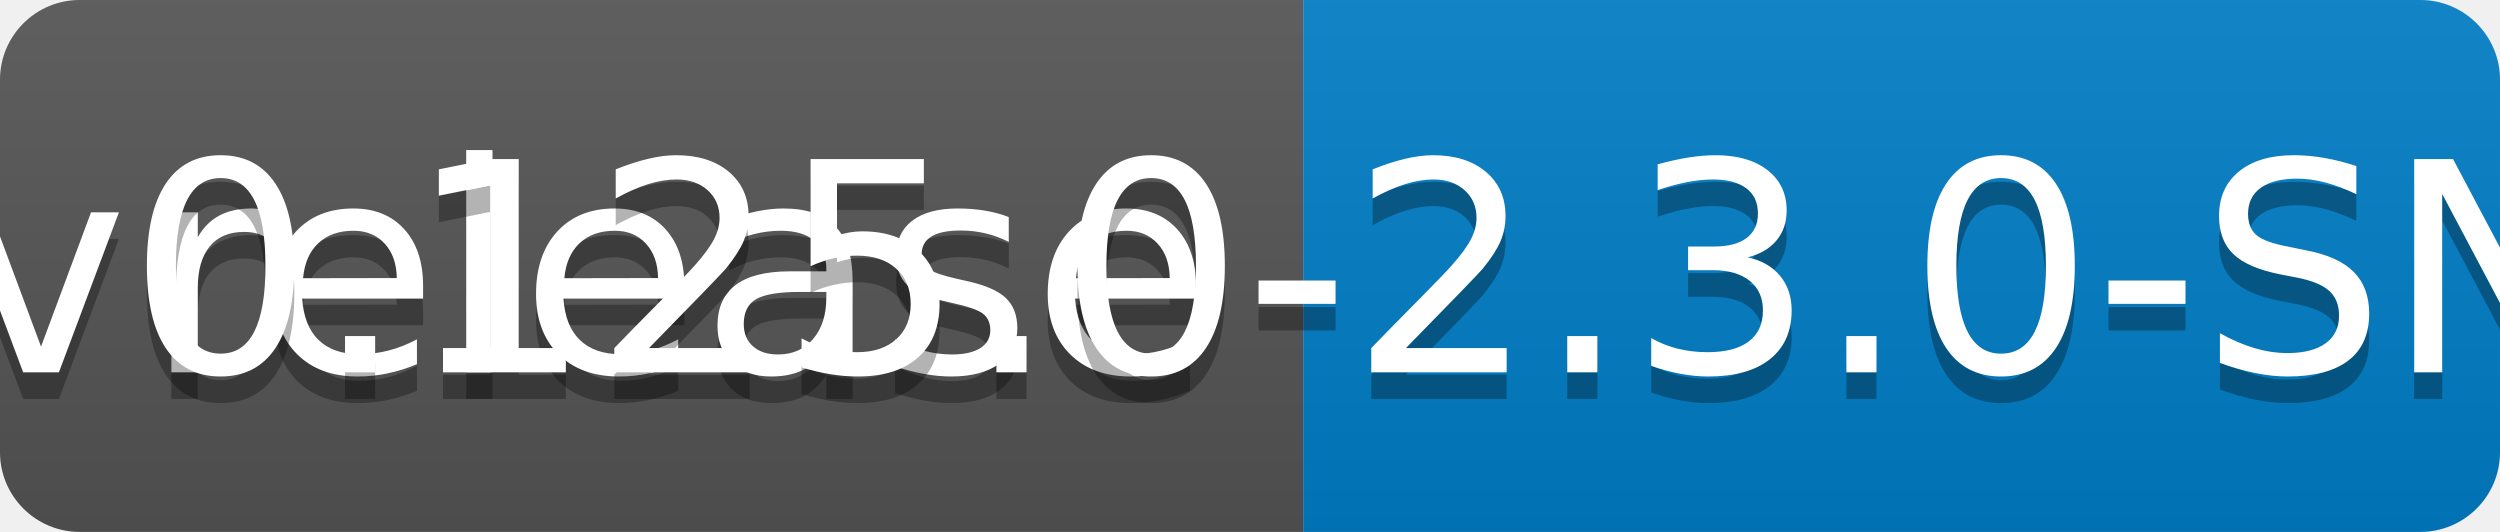
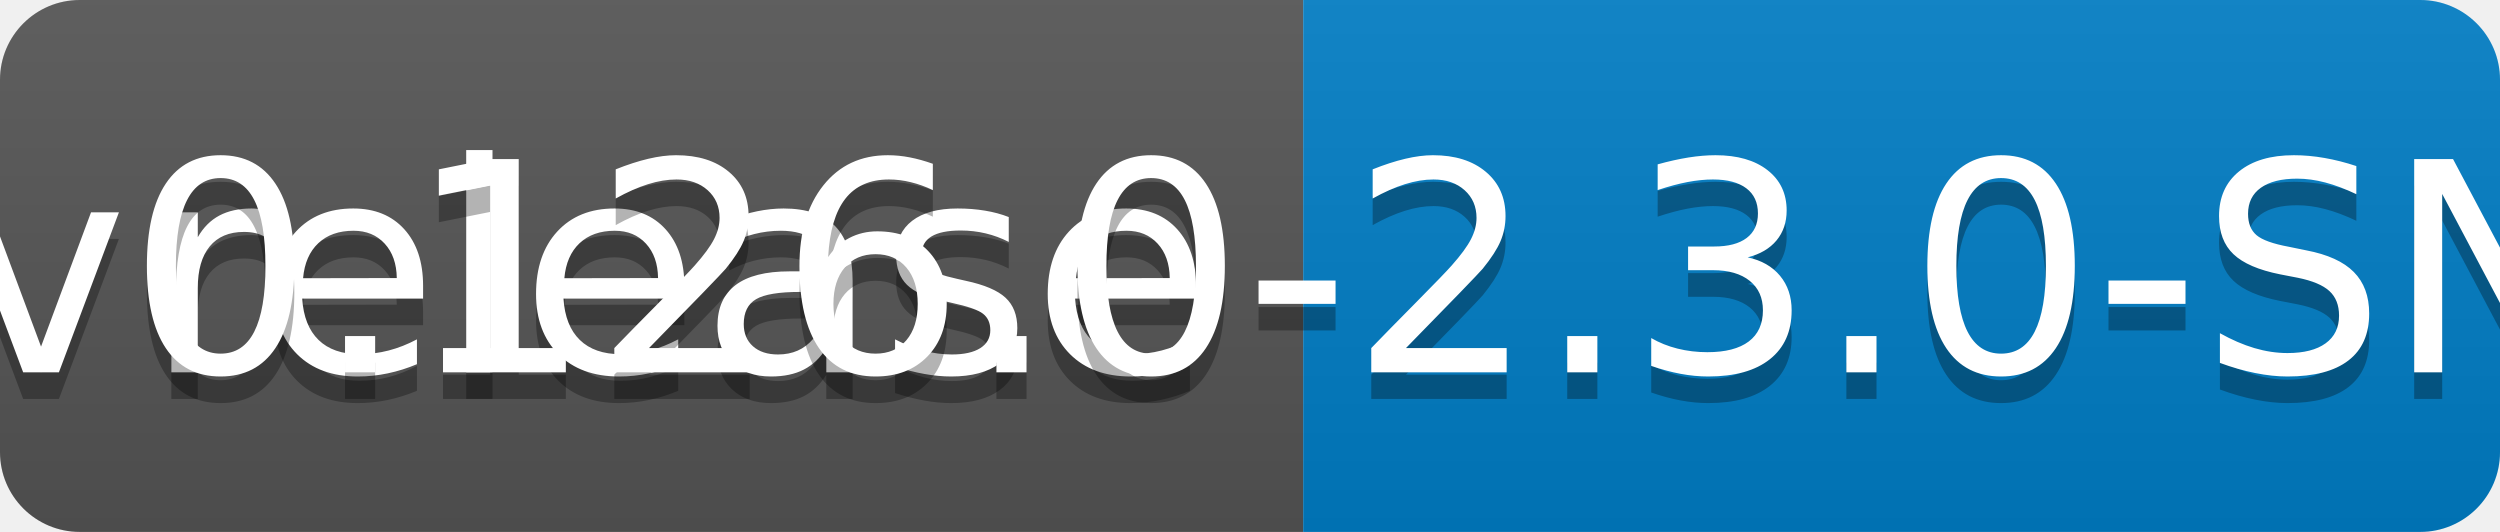
<svg xmlns="http://www.w3.org/2000/svg" width="94" height="20">
  <linearGradient id="b" x2="0" y2="100%">
    <stop offset="0" stop-color="#bbb" stop-opacity=".1" />
    <stop offset="1" stop-opacity=".1" />
  </linearGradient>
  <clipPath id="a">
    <rect width="94" height="20" rx="3" fill="#fff" />
  </clipPath>
  <g clip-path="url(#a)">
    <path fill="#555" d="M0 0h49v20H0z" />
    <path fill="#007ec6" d="M49 0h45v20H49z" />
    <path fill="url(#b)" d="M0 0h94v20H0z" />
  </g>
  <g fill="#fff" text-anchor="middle" font-family="DejaVu Sans,Verdana,Geneva,sans-serif" font-size="110">
    <text x="255" y="150" fill="#010101" fill-opacity=".3" transform="scale(.1)" textLength="390">release</text>
    <text x="255" y="140" transform="scale(.1)" textLength="390">release</text>
-     <text x="705" y="150" fill="#010101" fill-opacity=".3" transform="scale(.1)" textLength="350">v0.125.0-2.3.0-SNAPSHOT</text>
-     <text x="705" y="140" transform="scale(.1)" textLength="350">v0.125.0-2.3.0-SNAPSHOT</text>
+     <text x="705" y="150" fill="#010101" fill-opacity=".3" transform="scale(.1)" textLength="350">v0.126.0-2.3.0-SNAPSHOT</text>
+     <text x="705" y="140" transform="scale(.1)" textLength="350">v0.126.0-2.3.0-SNAPSHOT</text>
  </g>
</svg>
